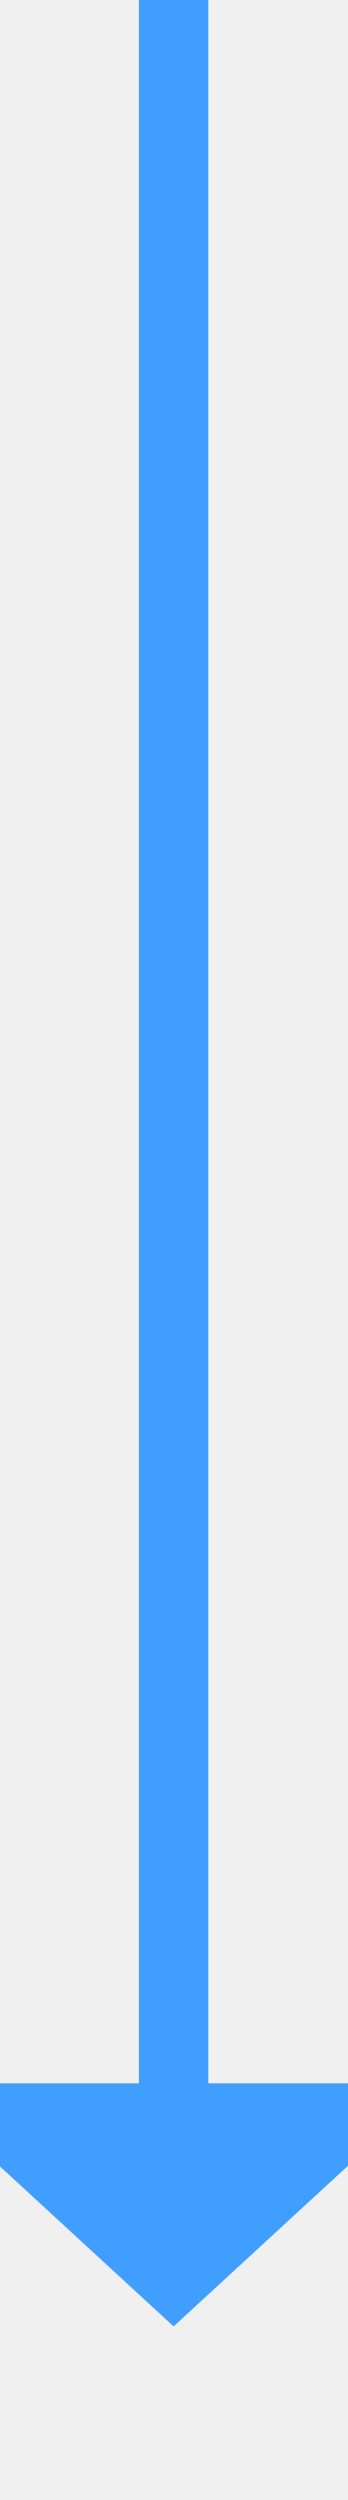
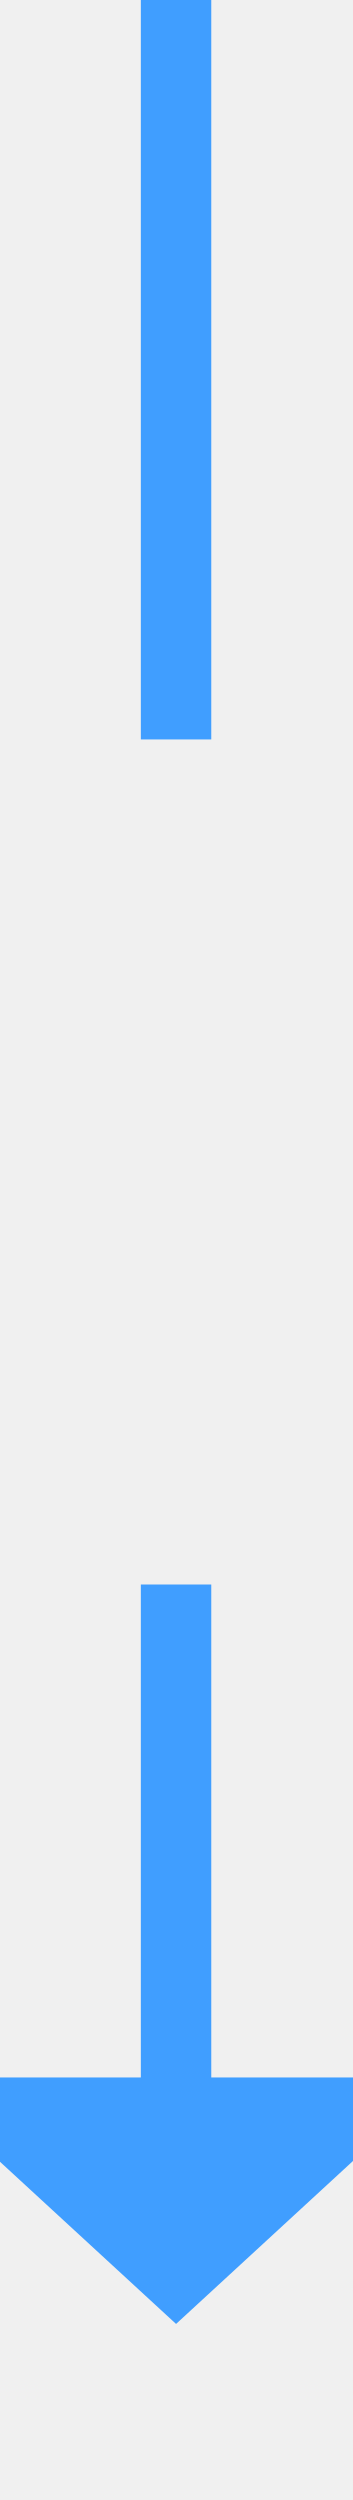
- <svg xmlns="http://www.w3.org/2000/svg" version="1.1" width="10px" height="72px" preserveAspectRatio="xMidYMin meet" viewBox="484 382  8 72">
-   <path d="M 488 382  L 488 443  " stroke-width="2" stroke="#409eff" fill="none" />
-   <path d="M 480.4 442  L 488 449  L 495.6 442  L 480.4 442  Z " fill-rule="nonzero" fill="#409eff" stroke="none" />
+ <svg xmlns="http://www.w3.org/2000/svg" version="1.1" width="10px" height="71px" preserveAspectRatio="xMidYMin meet" viewBox="480 760  8 71">
+   <defs>
+     <mask fill="white" id="clip1175">
+       <path d="M 456 781  L 512 781  L 512 805  L 456 805  Z M 456 760  L 512 760  L 512 836  L 456 836  Z " fill-rule="evenodd" />
+     </mask>
+   </defs>
+   <path d="M 484 781  L 484 760  M 484 805  L 484 820  " stroke-width="2" stroke="#409eff" fill="none" />
+   <path d="M 476.4 819  L 484 826  L 491.6 819  L 476.4 819  Z " fill-rule="nonzero" fill="#409eff" stroke="none" mask="url(#clip1175)" />
</svg>
